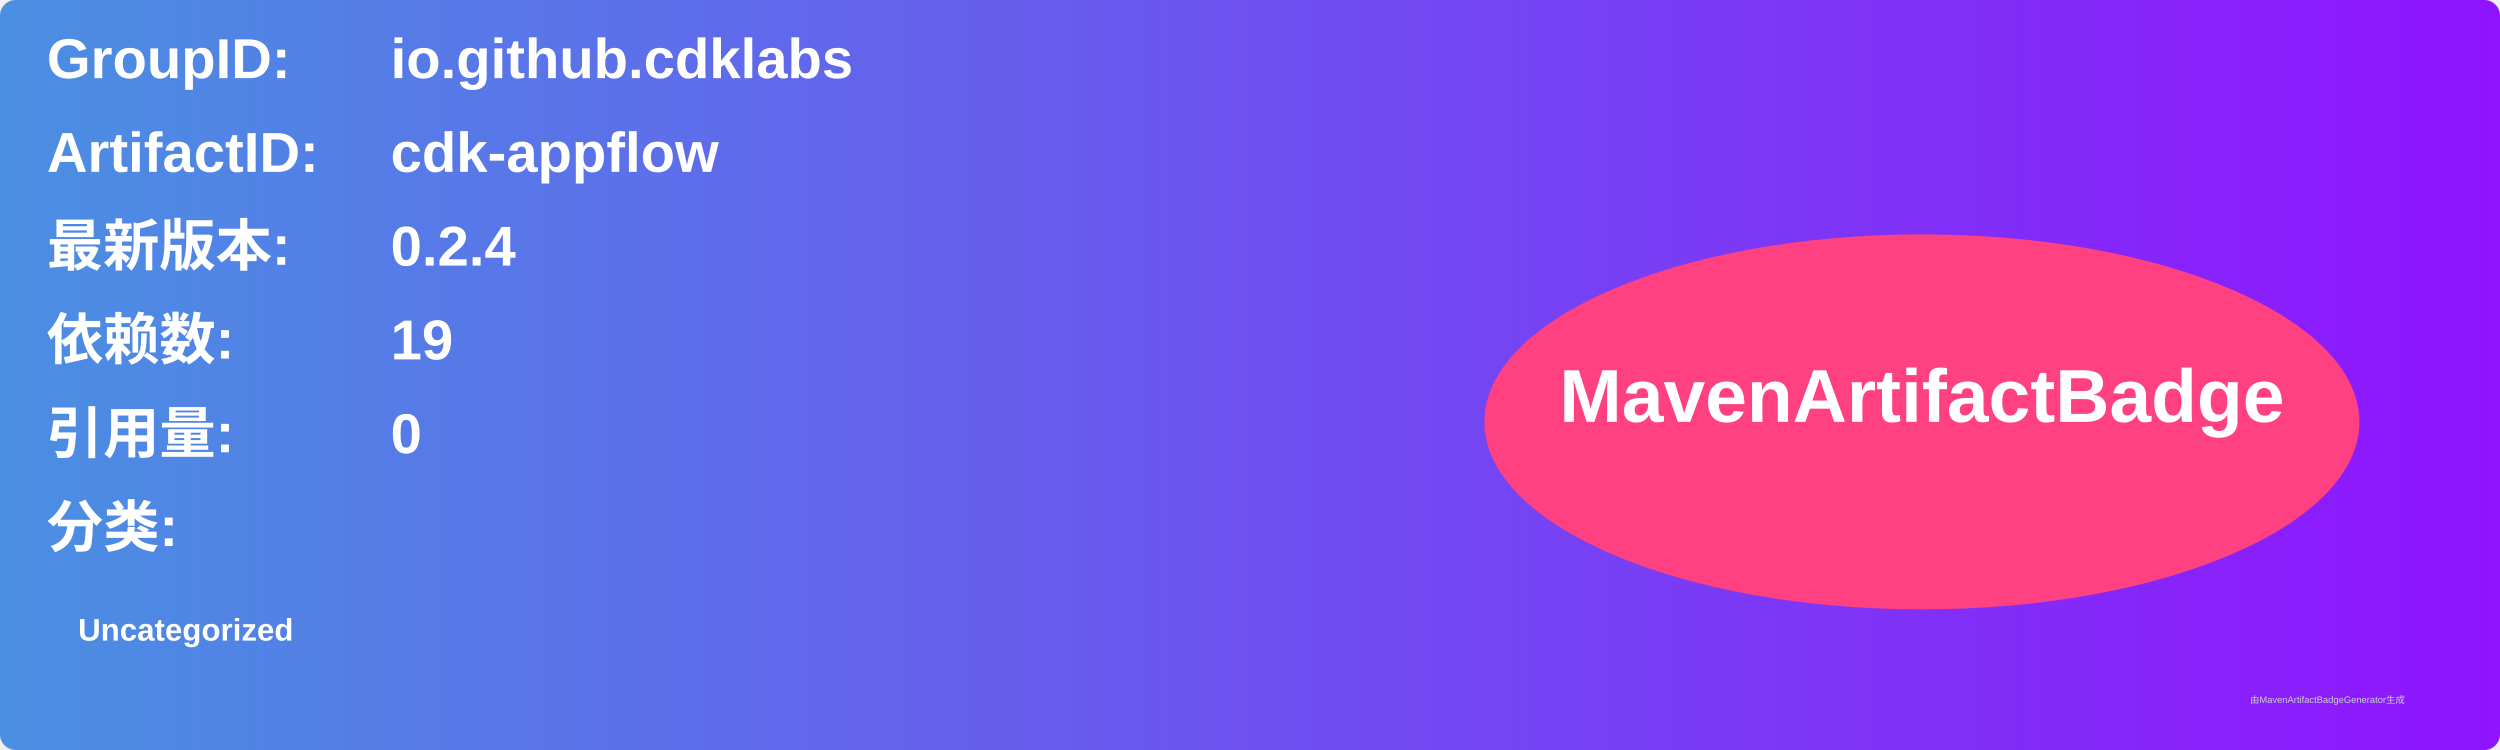
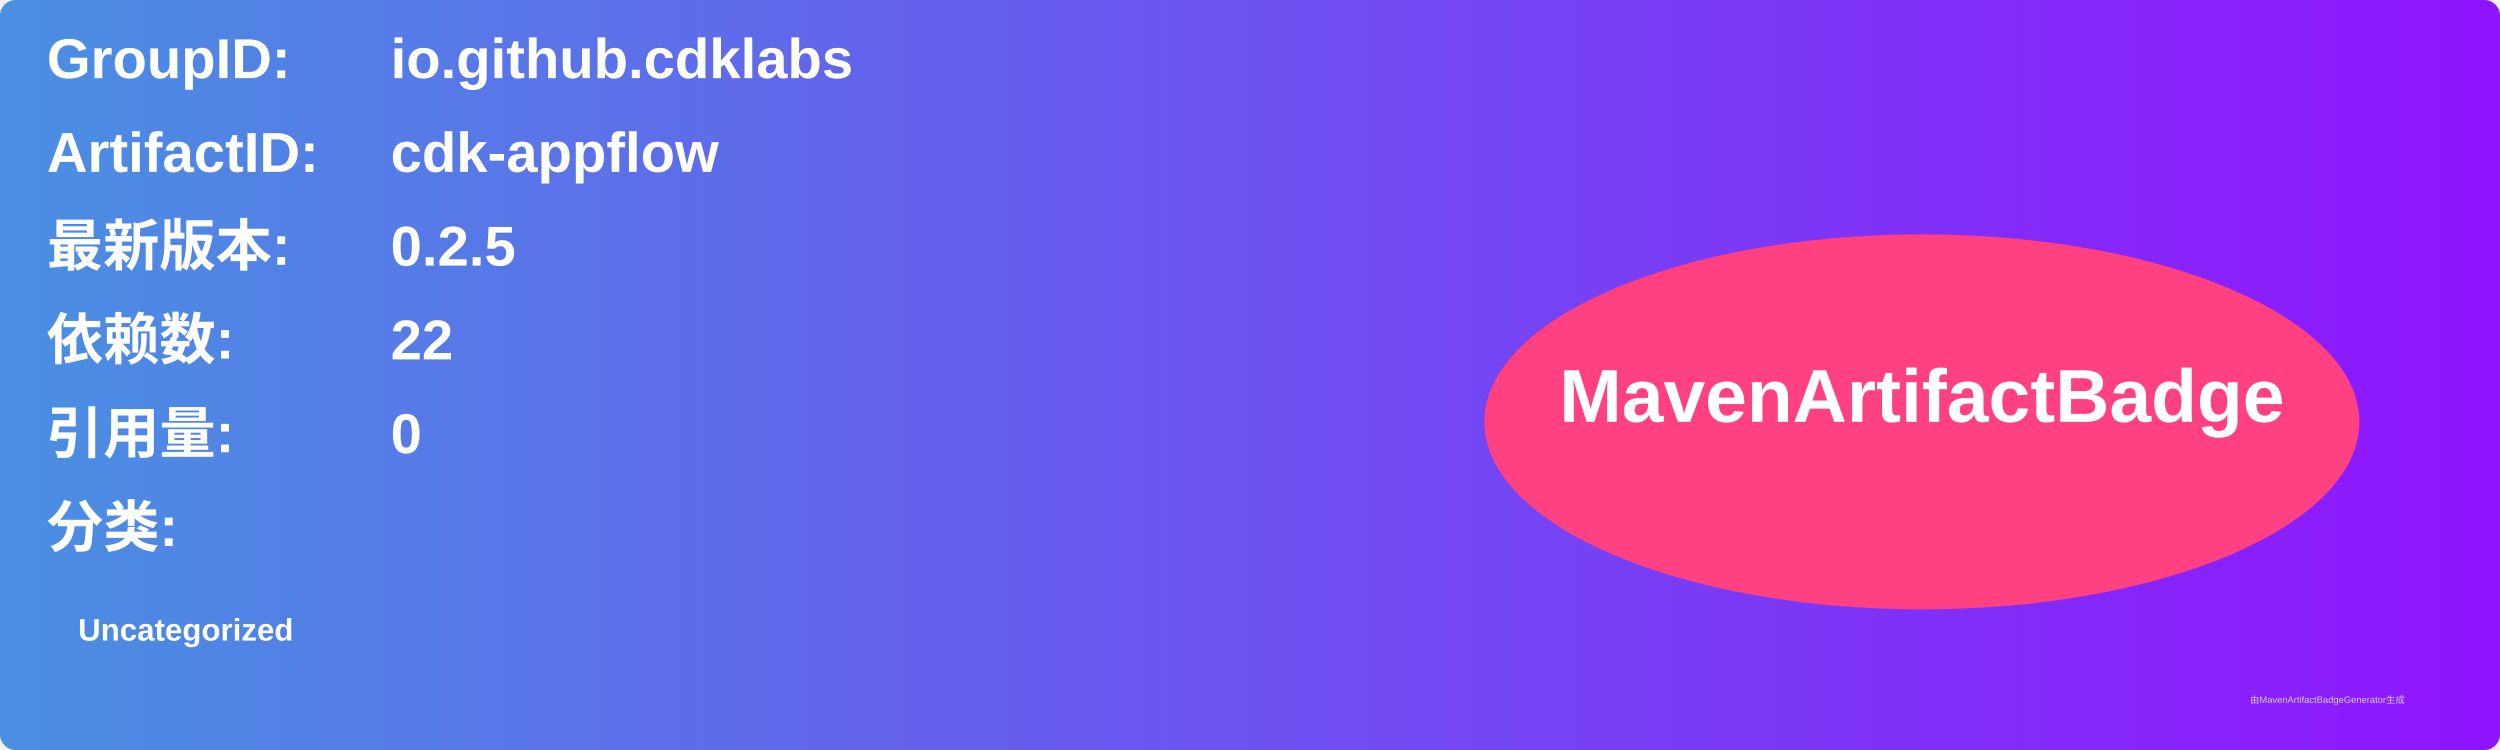
<svg xmlns="http://www.w3.org/2000/svg" width="800" height="240" viewBox="0 0 800 240">
  <linearGradient id="grad" x1="0%" y1="0%" x2="100%" y2="0%">
    <stop offset="0%" stop-color="#4a90e2" />
    <stop offset="100%" stop-color="#9013fe" />
  </linearGradient>
  <rect width="100%" height="100%" rx="5" ry="5" fill="url(#grad)" />
  <g transform="translate(15, 15)">
    <text x="0" y="10" font-family="Arial" font-size="18" fill="white" font-weight="bold" width="260">GroupID:</text>
    <text x="110" y="10" font-family="Arial" font-size="18" fill="white" font-weight="bold" width="460">io.github.cdklabs</text>
    <text x="0" y="40" font-family="Arial" font-size="18" fill="white" font-weight="bold" width="260">ArtifactID:</text>
    <text x="110" y="40" font-family="Arial" font-size="18" fill="white" font-weight="bold" width="460">cdk-appflow</text>
    <text x="0" y="70" font-family="Arial" font-size="18" fill="white" font-weight="bold">最新版本:</text>
    <text x="110" y="70" font-family="Arial" font-size="18" fill="white" font-weight="bold">
-       <tspan font-weight="bold">0.2.4</tspan>
+       <tspan font-weight="bold">0.2.5</tspan>
    </text>
    <text x="0" y="100" font-family="Arial" font-size="18" fill="white" font-weight="bold">依赖数: </text>
    <text x="110" y="100" font-family="Arial" font-size="18" fill="white">
-       <tspan font-weight="bold">19</tspan>
+       <tspan font-weight="bold">22</tspan>
    </text>
    <text x="0" y="130" font-family="Arial" font-size="18" fill="white" font-weight="bold">引用量: </text>
    <text x="110" y="130" font-family="Arial" font-size="18" fill="white">
      <tspan font-weight="bold">0</tspan>
    </text>
    <text x="0" y="160" font-family="Arial" font-size="18" fill="white" font-weight="bold">分类:</text>
    <text x="10" y="190" font-family="Arial" font-size="10" fill="white">
      <tspan font-weight="bold">Uncategorized</tspan>
    </text>
    <ellipse cx="600" cy="120" rx="140" ry="60" fill="#ff4081" />
    <text x="600" y="120" text-anchor="middle" font-family="Arial" font-size="24" fill="white" font-weight="bold">MavenArtifactBadge</text>
  </g>
  <text x="720" y="225" font-family="Arial" font-size="3" fill="#d0d0d0">由MavenArtifactBadgeGenerator生成</text>
</svg>
